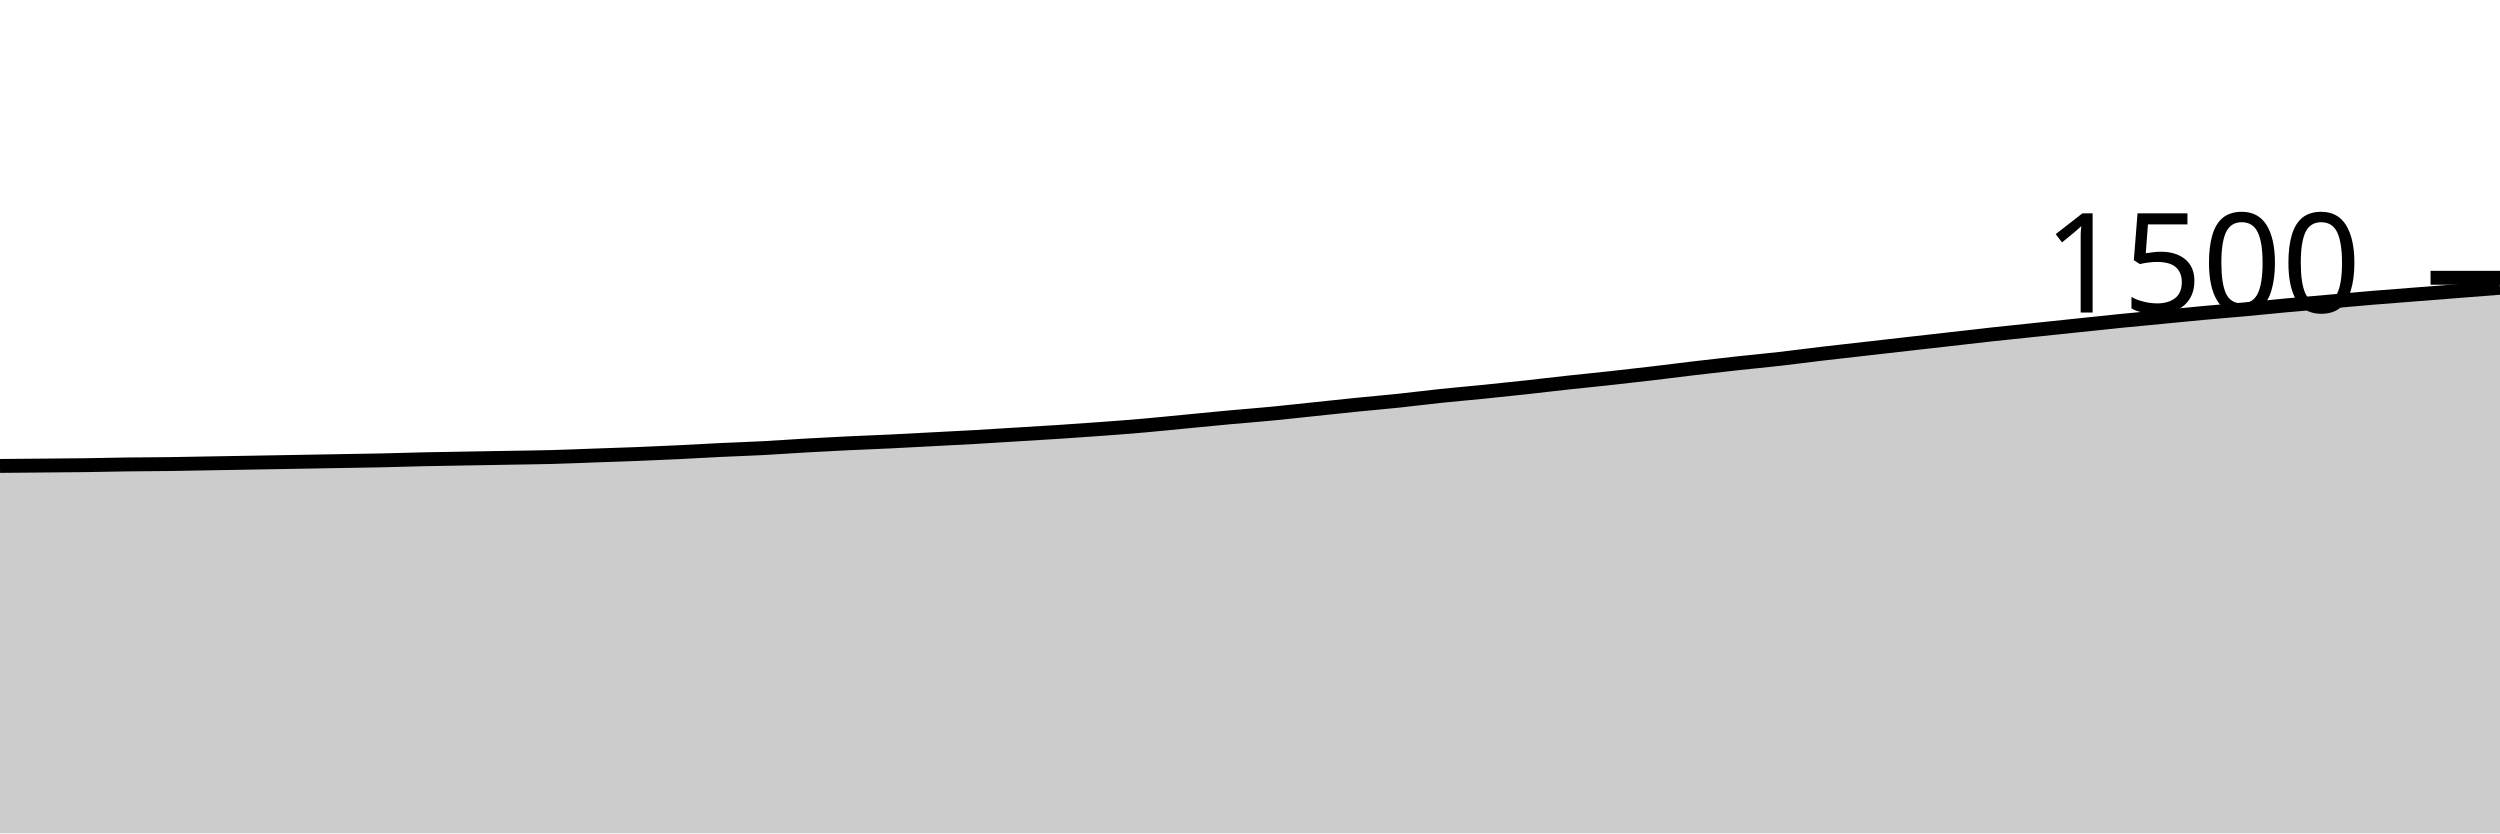
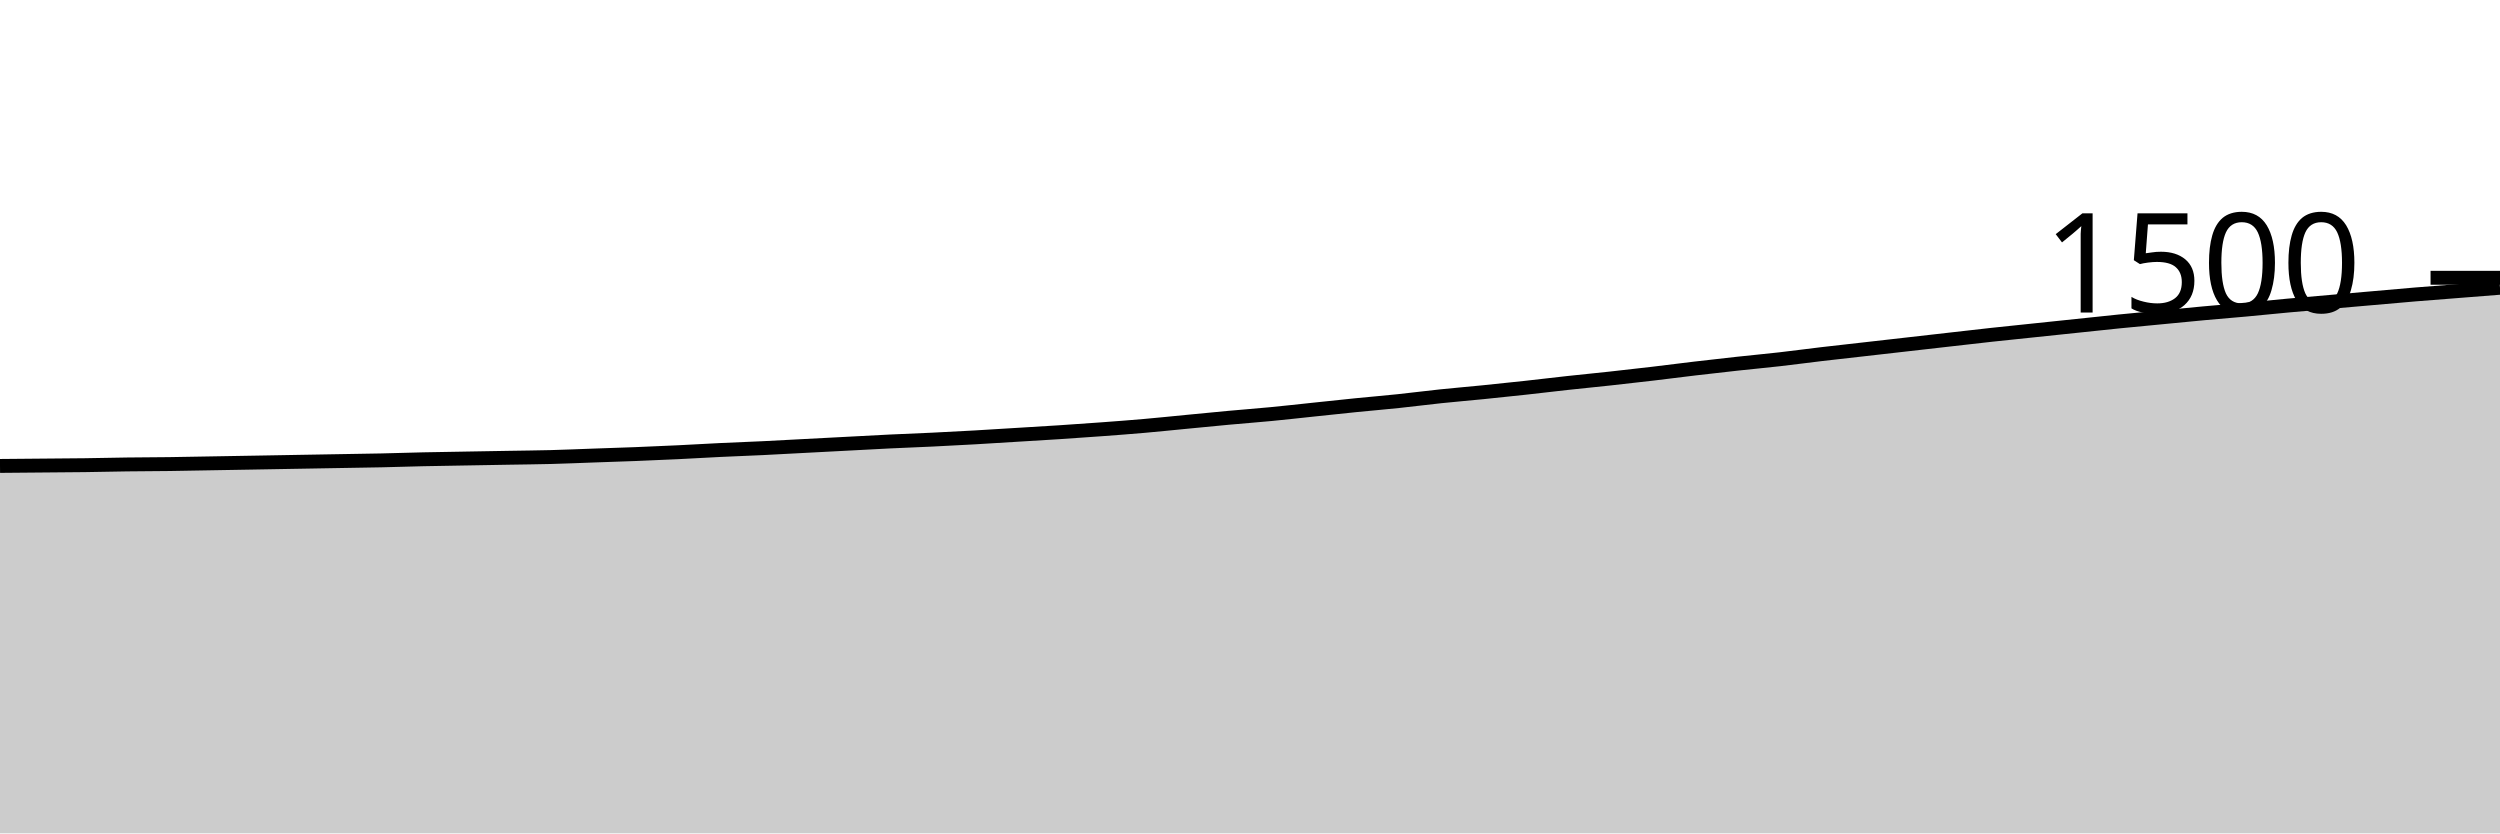
<svg xmlns="http://www.w3.org/2000/svg" viewBox="0 0 180 60">
  <g transform="translate(0,20)">
-     <path class="area" fill="rgba(0, 0, 0, 0.2)" d="M0,13.547C1.017,13.538,2.034,13.529,3.051,13.52C4.068,13.511,5.085,13.507,6.102,13.493C7.119,13.48,8.136,13.453,9.153,13.44C10.169,13.427,11.186,13.427,12.203,13.413C13.22,13.4,14.237,13.378,15.254,13.36C16.271,13.342,17.288,13.324,18.305,13.307C19.322,13.289,20.339,13.271,21.356,13.253C22.373,13.236,23.39,13.218,24.407,13.2C25.424,13.182,26.441,13.169,27.458,13.147C28.475,13.124,29.492,13.089,30.508,13.067C31.525,13.044,32.542,13.031,33.559,13.013C34.576,12.996,35.593,12.978,36.61,12.96C37.627,12.942,38.644,12.933,39.661,12.907C40.678,12.88,41.695,12.836,42.712,12.8C43.729,12.764,44.746,12.733,45.763,12.693C46.78,12.653,47.797,12.609,48.814,12.56C49.831,12.511,50.847,12.449,51.864,12.4C52.881,12.351,53.898,12.32,54.915,12.267C55.932,12.213,56.949,12.138,57.966,12.08C58.983,12.022,60,11.969,61.017,11.92C62.034,11.871,63.051,11.836,64.068,11.787C65.085,11.738,66.102,11.68,67.119,11.627C68.136,11.573,69.153,11.524,70.169,11.467C71.186,11.409,72.203,11.342,73.22,11.28C74.237,11.218,75.254,11.16,76.271,11.093C77.288,11.027,78.305,10.956,79.322,10.88C80.339,10.804,81.356,10.729,82.373,10.64C83.39,10.551,84.407,10.444,85.424,10.347C86.441,10.249,87.458,10.147,88.475,10.053C89.492,9.96,90.508,9.884,91.525,9.787C92.542,9.689,93.559,9.573,94.576,9.467C95.593,9.36,96.61,9.249,97.627,9.147C98.644,9.044,99.661,8.96,100.678,8.853C101.695,8.747,102.712,8.613,103.729,8.507C104.746,8.4,105.763,8.316,106.78,8.213C107.797,8.111,108.814,8.004,109.831,7.893C110.847,7.782,111.864,7.658,112.881,7.547C113.898,7.436,114.915,7.338,115.932,7.227C116.949,7.116,117.966,7,118.983,6.88C120,6.76,121.017,6.627,122.034,6.507C123.051,6.387,124.068,6.271,125.085,6.16C126.102,6.049,127.119,5.956,128.136,5.84C129.153,5.724,130.169,5.587,131.186,5.467C132.203,5.347,133.22,5.236,134.237,5.12C135.254,5.004,136.271,4.889,137.288,4.773C138.305,4.658,139.322,4.542,140.339,4.427C141.356,4.311,142.373,4.191,143.39,4.08C144.407,3.969,145.424,3.867,146.441,3.76C147.458,3.653,148.475,3.547,149.492,3.44C150.508,3.333,151.525,3.222,152.542,3.12C153.559,3.018,154.576,2.924,155.593,2.827C156.61,2.729,157.627,2.627,158.644,2.533C159.661,2.44,160.678,2.36,161.695,2.267C162.712,2.173,163.729,2.067,164.746,1.973C165.763,1.88,166.78,1.796,167.797,1.707C168.814,1.618,169.831,1.524,170.847,1.44C171.864,1.356,172.881,1.28,173.898,1.2C174.915,1.12,175.932,1.04,176.949,0.96C177.966,0.88,178.983,0.8,180,0.72L180,40C178.983,40,177.966,40,176.949,40C175.932,40,174.915,40,173.898,40C172.881,40,171.864,40,170.847,40C169.831,40,168.814,40,167.797,40C166.78,40,165.763,40,164.746,40C163.729,40,162.712,40,161.695,40C160.678,40,159.661,40,158.644,40C157.627,40,156.61,40,155.593,40C154.576,40,153.559,40,152.542,40C151.525,40,150.508,40,149.492,40C148.475,40,147.458,40,146.441,40C145.424,40,144.407,40,143.39,40C142.373,40,141.356,40,140.339,40C139.322,40,138.305,40,137.288,40C136.271,40,135.254,40,134.237,40C133.22,40,132.203,40,131.186,40C130.169,40,129.153,40,128.136,40C127.119,40,126.102,40,125.085,40C124.068,40,123.051,40,122.034,40C121.017,40,120,40,118.983,40C117.966,40,116.949,40,115.932,40C114.915,40,113.898,40,112.881,40C111.864,40,110.847,40,109.831,40C108.814,40,107.797,40,106.78,40C105.763,40,104.746,40,103.729,40C102.712,40,101.695,40,100.678,40C99.661,40,98.644,40,97.627,40C96.61,40,95.593,40,94.576,40C93.559,40,92.542,40,91.525,40C90.508,40,89.492,40,88.475,40C87.458,40,86.441,40,85.424,40C84.407,40,83.39,40,82.373,40C81.356,40,80.339,40,79.322,40C78.305,40,77.288,40,76.271,40C75.254,40,74.237,40,73.22,40C72.203,40,71.186,40,70.169,40C69.153,40,68.136,40,67.119,40C66.102,40,65.085,40,64.068,40C63.051,40,62.034,40,61.017,40C60,40,58.983,40,57.966,40C56.949,40,55.932,40,54.915,40C53.898,40,52.881,40,51.864,40C50.847,40,49.831,40,48.814,40C47.797,40,46.78,40,45.763,40C44.746,40,43.729,40,42.712,40C41.695,40,40.678,40,39.661,40C38.644,40,37.627,40,36.61,40C35.593,40,34.576,40,33.559,40C32.542,40,31.525,40,30.508,40C29.492,40,28.475,40,27.458,40C26.441,40,25.424,40,24.407,40C23.39,40,22.373,40,21.356,40C20.339,40,19.322,40,18.305,40C17.288,40,16.271,40,15.254,40C14.237,40,13.22,40,12.203,40C11.186,40,10.169,40,9.153,40C8.136,40,7.119,40,6.102,40C5.085,40,4.068,40,3.051,40C2.034,40,1.017,40,0,40Z" />
-     <path class="line" stroke="black" fill="none" d="M0,13.547C1.017,13.538,2.034,13.529,3.051,13.52C4.068,13.511,5.085,13.507,6.102,13.493C7.119,13.48,8.136,13.453,9.153,13.44C10.169,13.427,11.186,13.427,12.203,13.413C13.22,13.4,14.237,13.378,15.254,13.36C16.271,13.342,17.288,13.324,18.305,13.307C19.322,13.289,20.339,13.271,21.356,13.253C22.373,13.236,23.39,13.218,24.407,13.2C25.424,13.182,26.441,13.169,27.458,13.147C28.475,13.124,29.492,13.089,30.508,13.067C31.525,13.044,32.542,13.031,33.559,13.013C34.576,12.996,35.593,12.978,36.61,12.96C37.627,12.942,38.644,12.933,39.661,12.907C40.678,12.88,41.695,12.836,42.712,12.8C43.729,12.764,44.746,12.733,45.763,12.693C46.78,12.653,47.797,12.609,48.814,12.56C49.831,12.511,50.847,12.449,51.864,12.4C52.881,12.351,53.898,12.32,54.915,12.267C55.932,12.213,56.949,12.138,57.966,12.08C58.983,12.022,60,11.969,61.017,11.92C62.034,11.871,63.051,11.836,64.068,11.787C65.085,11.738,66.102,11.68,67.119,11.627C68.136,11.573,69.153,11.524,70.169,11.467C71.186,11.409,72.203,11.342,73.22,11.28C74.237,11.218,75.254,11.16,76.271,11.093C77.288,11.027,78.305,10.956,79.322,10.88C80.339,10.804,81.356,10.729,82.373,10.64C83.39,10.551,84.407,10.444,85.424,10.347C86.441,10.249,87.458,10.147,88.475,10.053C89.492,9.96,90.508,9.884,91.525,9.787C92.542,9.689,93.559,9.573,94.576,9.467C95.593,9.36,96.61,9.249,97.627,9.147C98.644,9.044,99.661,8.96,100.678,8.853C101.695,8.747,102.712,8.613,103.729,8.507C104.746,8.4,105.763,8.316,106.78,8.213C107.797,8.111,108.814,8.004,109.831,7.893C110.847,7.782,111.864,7.658,112.881,7.547C113.898,7.436,114.915,7.338,115.932,7.227C116.949,7.116,117.966,7,118.983,6.88C120,6.76,121.017,6.627,122.034,6.507C123.051,6.387,124.068,6.271,125.085,6.16C126.102,6.049,127.119,5.956,128.136,5.84C129.153,5.724,130.169,5.587,131.186,5.467C132.203,5.347,133.22,5.236,134.237,5.12C135.254,5.004,136.271,4.889,137.288,4.773C138.305,4.658,139.322,4.542,140.339,4.427C141.356,4.311,142.373,4.191,143.39,4.08C144.407,3.969,145.424,3.867,146.441,3.76C147.458,3.653,148.475,3.547,149.492,3.44C150.508,3.333,151.525,3.222,152.542,3.12C153.559,3.018,154.576,2.924,155.593,2.827C156.61,2.729,157.627,2.627,158.644,2.533C159.661,2.44,160.678,2.36,161.695,2.267C162.712,2.173,163.729,2.067,164.746,1.973C165.763,1.88,166.78,1.796,167.797,1.707C168.814,1.618,169.831,1.524,170.847,1.44C171.864,1.356,172.881,1.28,173.898,1.2C174.915,1.12,175.932,1.04,176.949,0.96C177.966,0.88,178.983,0.8,180,0.72" />
+     <path class="area" fill="rgba(0, 0, 0, 0.2)" d="M0,13.547C1.017,13.538,2.034,13.529,3.051,13.52C4.068,13.511,5.085,13.507,6.102,13.493C7.119,13.48,8.136,13.453,9.153,13.44C10.169,13.427,11.186,13.427,12.203,13.413C13.22,13.4,14.237,13.378,15.254,13.36C16.271,13.342,17.288,13.324,18.305,13.307C19.322,13.289,20.339,13.271,21.356,13.253C22.373,13.236,23.39,13.218,24.407,13.2C25.424,13.182,26.441,13.169,27.458,13.147C28.475,13.124,29.492,13.089,30.508,13.067C31.525,13.044,32.542,13.031,33.559,13.013C34.576,12.996,35.593,12.978,36.61,12.96C37.627,12.942,38.644,12.933,39.661,12.907C40.678,12.88,41.695,12.836,42.712,12.8C43.729,12.764,44.746,12.733,45.763,12.693C46.78,12.653,47.797,12.609,48.814,12.56C49.831,12.511,50.847,12.449,51.864,12.4C52.881,12.351,53.898,12.316,54.915,12.267C55.932,12.218,56.949,12.16,57.966,12.107C58.983,12.053,60,12,61.017,11.947C62.034,11.893,63.051,11.836,64.068,11.787C65.085,11.738,66.102,11.702,67.119,11.653C68.136,11.604,69.153,11.551,70.169,11.493C71.186,11.436,72.203,11.369,73.22,11.307C74.237,11.244,75.254,11.187,76.271,11.12C77.288,11.053,78.305,10.982,79.322,10.907C80.339,10.831,81.356,10.756,82.373,10.667C83.39,10.578,84.407,10.471,85.424,10.373C86.441,10.276,87.458,10.173,88.475,10.08C89.492,9.987,90.508,9.911,91.525,9.813C92.542,9.716,93.559,9.6,94.576,9.493C95.593,9.387,96.61,9.276,97.627,9.173C98.644,9.071,99.661,8.987,100.678,8.88C101.695,8.773,102.712,8.64,103.729,8.533C104.746,8.427,105.763,8.342,106.78,8.24C107.797,8.138,108.814,8.031,109.831,7.92C110.847,7.809,111.864,7.684,112.881,7.573C113.898,7.462,114.915,7.364,115.932,7.253C116.949,7.142,117.966,7.027,118.983,6.907C120,6.787,121.017,6.653,122.034,6.533C123.051,6.413,124.068,6.298,125.085,6.187C126.102,6.076,127.119,5.982,128.136,5.867C129.153,5.751,130.169,5.613,131.186,5.493C132.203,5.373,133.22,5.262,134.237,5.147C135.254,5.031,136.271,4.916,137.288,4.8C138.305,4.684,139.322,4.569,140.339,4.453C141.356,4.338,142.373,4.218,143.39,4.107C144.407,3.996,145.424,3.893,146.441,3.787C147.458,3.68,148.475,3.573,149.492,3.467C150.508,3.36,151.525,3.249,152.542,3.147C153.559,3.044,154.576,2.951,155.593,2.853C156.61,2.756,157.627,2.653,158.644,2.56C159.661,2.467,160.678,2.387,161.695,2.293C162.712,2.2,163.729,2.093,164.746,2C165.763,1.907,166.78,1.822,167.797,1.733C168.814,1.644,169.831,1.556,170.847,1.467C171.864,1.378,172.881,1.284,173.898,1.2C174.915,1.116,175.932,1.04,176.949,0.96C177.966,0.88,178.983,0.8,180,0.72L180,40C178.983,40,177.966,40,176.949,40C175.932,40,174.915,40,173.898,40C172.881,40,171.864,40,170.847,40C169.831,40,168.814,40,167.797,40C166.78,40,165.763,40,164.746,40C163.729,40,162.712,40,161.695,40C160.678,40,159.661,40,158.644,40C157.627,40,156.61,40,155.593,40C154.576,40,153.559,40,152.542,40C151.525,40,150.508,40,149.492,40C148.475,40,147.458,40,146.441,40C145.424,40,144.407,40,143.39,40C142.373,40,141.356,40,140.339,40C139.322,40,138.305,40,137.288,40C136.271,40,135.254,40,134.237,40C133.22,40,132.203,40,131.186,40C130.169,40,129.153,40,128.136,40C127.119,40,126.102,40,125.085,40C124.068,40,123.051,40,122.034,40C121.017,40,120,40,118.983,40C117.966,40,116.949,40,115.932,40C114.915,40,113.898,40,112.881,40C111.864,40,110.847,40,109.831,40C108.814,40,107.797,40,106.78,40C105.763,40,104.746,40,103.729,40C102.712,40,101.695,40,100.678,40C99.661,40,98.644,40,97.627,40C96.61,40,95.593,40,94.576,40C93.559,40,92.542,40,91.525,40C90.508,40,89.492,40,88.475,40C87.458,40,86.441,40,85.424,40C84.407,40,83.39,40,82.373,40C81.356,40,80.339,40,79.322,40C78.305,40,77.288,40,76.271,40C75.254,40,74.237,40,73.22,40C72.203,40,71.186,40,70.169,40C69.153,40,68.136,40,67.119,40C66.102,40,65.085,40,64.068,40C63.051,40,62.034,40,61.017,40C60,40,58.983,40,57.966,40C56.949,40,55.932,40,54.915,40C53.898,40,52.881,40,51.864,40C50.847,40,49.831,40,48.814,40C47.797,40,46.78,40,45.763,40C44.746,40,43.729,40,42.712,40C41.695,40,40.678,40,39.661,40C38.644,40,37.627,40,36.61,40C35.593,40,34.576,40,33.559,40C32.542,40,31.525,40,30.508,40C29.492,40,28.475,40,27.458,40C26.441,40,25.424,40,24.407,40C23.39,40,22.373,40,21.356,40C20.339,40,19.322,40,18.305,40C17.288,40,16.271,40,15.254,40C14.237,40,13.22,40,12.203,40C11.186,40,10.169,40,9.153,40C8.136,40,7.119,40,6.102,40C5.085,40,4.068,40,3.051,40C2.034,40,1.017,40,0,40Z" />
+     <path class="line" stroke="black" fill="none" d="M0,13.547C1.017,13.538,2.034,13.529,3.051,13.52C4.068,13.511,5.085,13.507,6.102,13.493C7.119,13.48,8.136,13.453,9.153,13.44C10.169,13.427,11.186,13.427,12.203,13.413C13.22,13.4,14.237,13.378,15.254,13.36C16.271,13.342,17.288,13.324,18.305,13.307C19.322,13.289,20.339,13.271,21.356,13.253C22.373,13.236,23.39,13.218,24.407,13.2C25.424,13.182,26.441,13.169,27.458,13.147C28.475,13.124,29.492,13.089,30.508,13.067C31.525,13.044,32.542,13.031,33.559,13.013C34.576,12.996,35.593,12.978,36.61,12.96C37.627,12.942,38.644,12.933,39.661,12.907C40.678,12.88,41.695,12.836,42.712,12.8C43.729,12.764,44.746,12.733,45.763,12.693C46.78,12.653,47.797,12.609,48.814,12.56C49.831,12.511,50.847,12.449,51.864,12.4C52.881,12.351,53.898,12.316,54.915,12.267C55.932,12.218,56.949,12.16,57.966,12.107C58.983,12.053,60,12,61.017,11.947C62.034,11.893,63.051,11.836,64.068,11.787C65.085,11.738,66.102,11.702,67.119,11.653C68.136,11.604,69.153,11.551,70.169,11.493C71.186,11.436,72.203,11.369,73.22,11.307C74.237,11.244,75.254,11.187,76.271,11.12C77.288,11.053,78.305,10.982,79.322,10.907C80.339,10.831,81.356,10.756,82.373,10.667C83.39,10.578,84.407,10.471,85.424,10.373C86.441,10.276,87.458,10.173,88.475,10.08C89.492,9.987,90.508,9.911,91.525,9.813C92.542,9.716,93.559,9.6,94.576,9.493C95.593,9.387,96.61,9.276,97.627,9.173C98.644,9.071,99.661,8.987,100.678,8.88C101.695,8.773,102.712,8.64,103.729,8.533C104.746,8.427,105.763,8.342,106.78,8.24C107.797,8.138,108.814,8.031,109.831,7.92C110.847,7.809,111.864,7.684,112.881,7.573C113.898,7.462,114.915,7.364,115.932,7.253C116.949,7.142,117.966,7.027,118.983,6.907C120,6.787,121.017,6.653,122.034,6.533C123.051,6.413,124.068,6.298,125.085,6.187C126.102,6.076,127.119,5.982,128.136,5.867C129.153,5.751,130.169,5.613,131.186,5.493C132.203,5.373,133.22,5.262,134.237,5.147C135.254,5.031,136.271,4.916,137.288,4.8C138.305,4.684,139.322,4.569,140.339,4.453C141.356,4.338,142.373,4.218,143.39,4.107C144.407,3.996,145.424,3.893,146.441,3.787C147.458,3.68,148.475,3.573,149.492,3.467C150.508,3.36,151.525,3.249,152.542,3.147C153.559,3.044,154.576,2.951,155.593,2.853C156.61,2.756,157.627,2.653,158.644,2.56C159.661,2.467,160.678,2.387,161.695,2.293C162.712,2.2,163.729,2.093,164.746,2C165.763,1.907,166.78,1.822,167.797,1.733C168.814,1.644,169.831,1.556,170.847,1.467C171.864,1.378,172.881,1.284,173.898,1.2C174.915,1.116,175.932,1.04,176.949,0.96C177.966,0.88,178.983,0.8,180,0.72" />
    <path class="axis-ceiling" stroke-width="1" stroke="black" fill="none" d="M175,0L180,0" />
    <text class="axis-ceiling-label" font-family="sans-serif" text-anchor="end" font-size="10px" x="170" y="2.5">1500</text>
  </g>
</svg>
